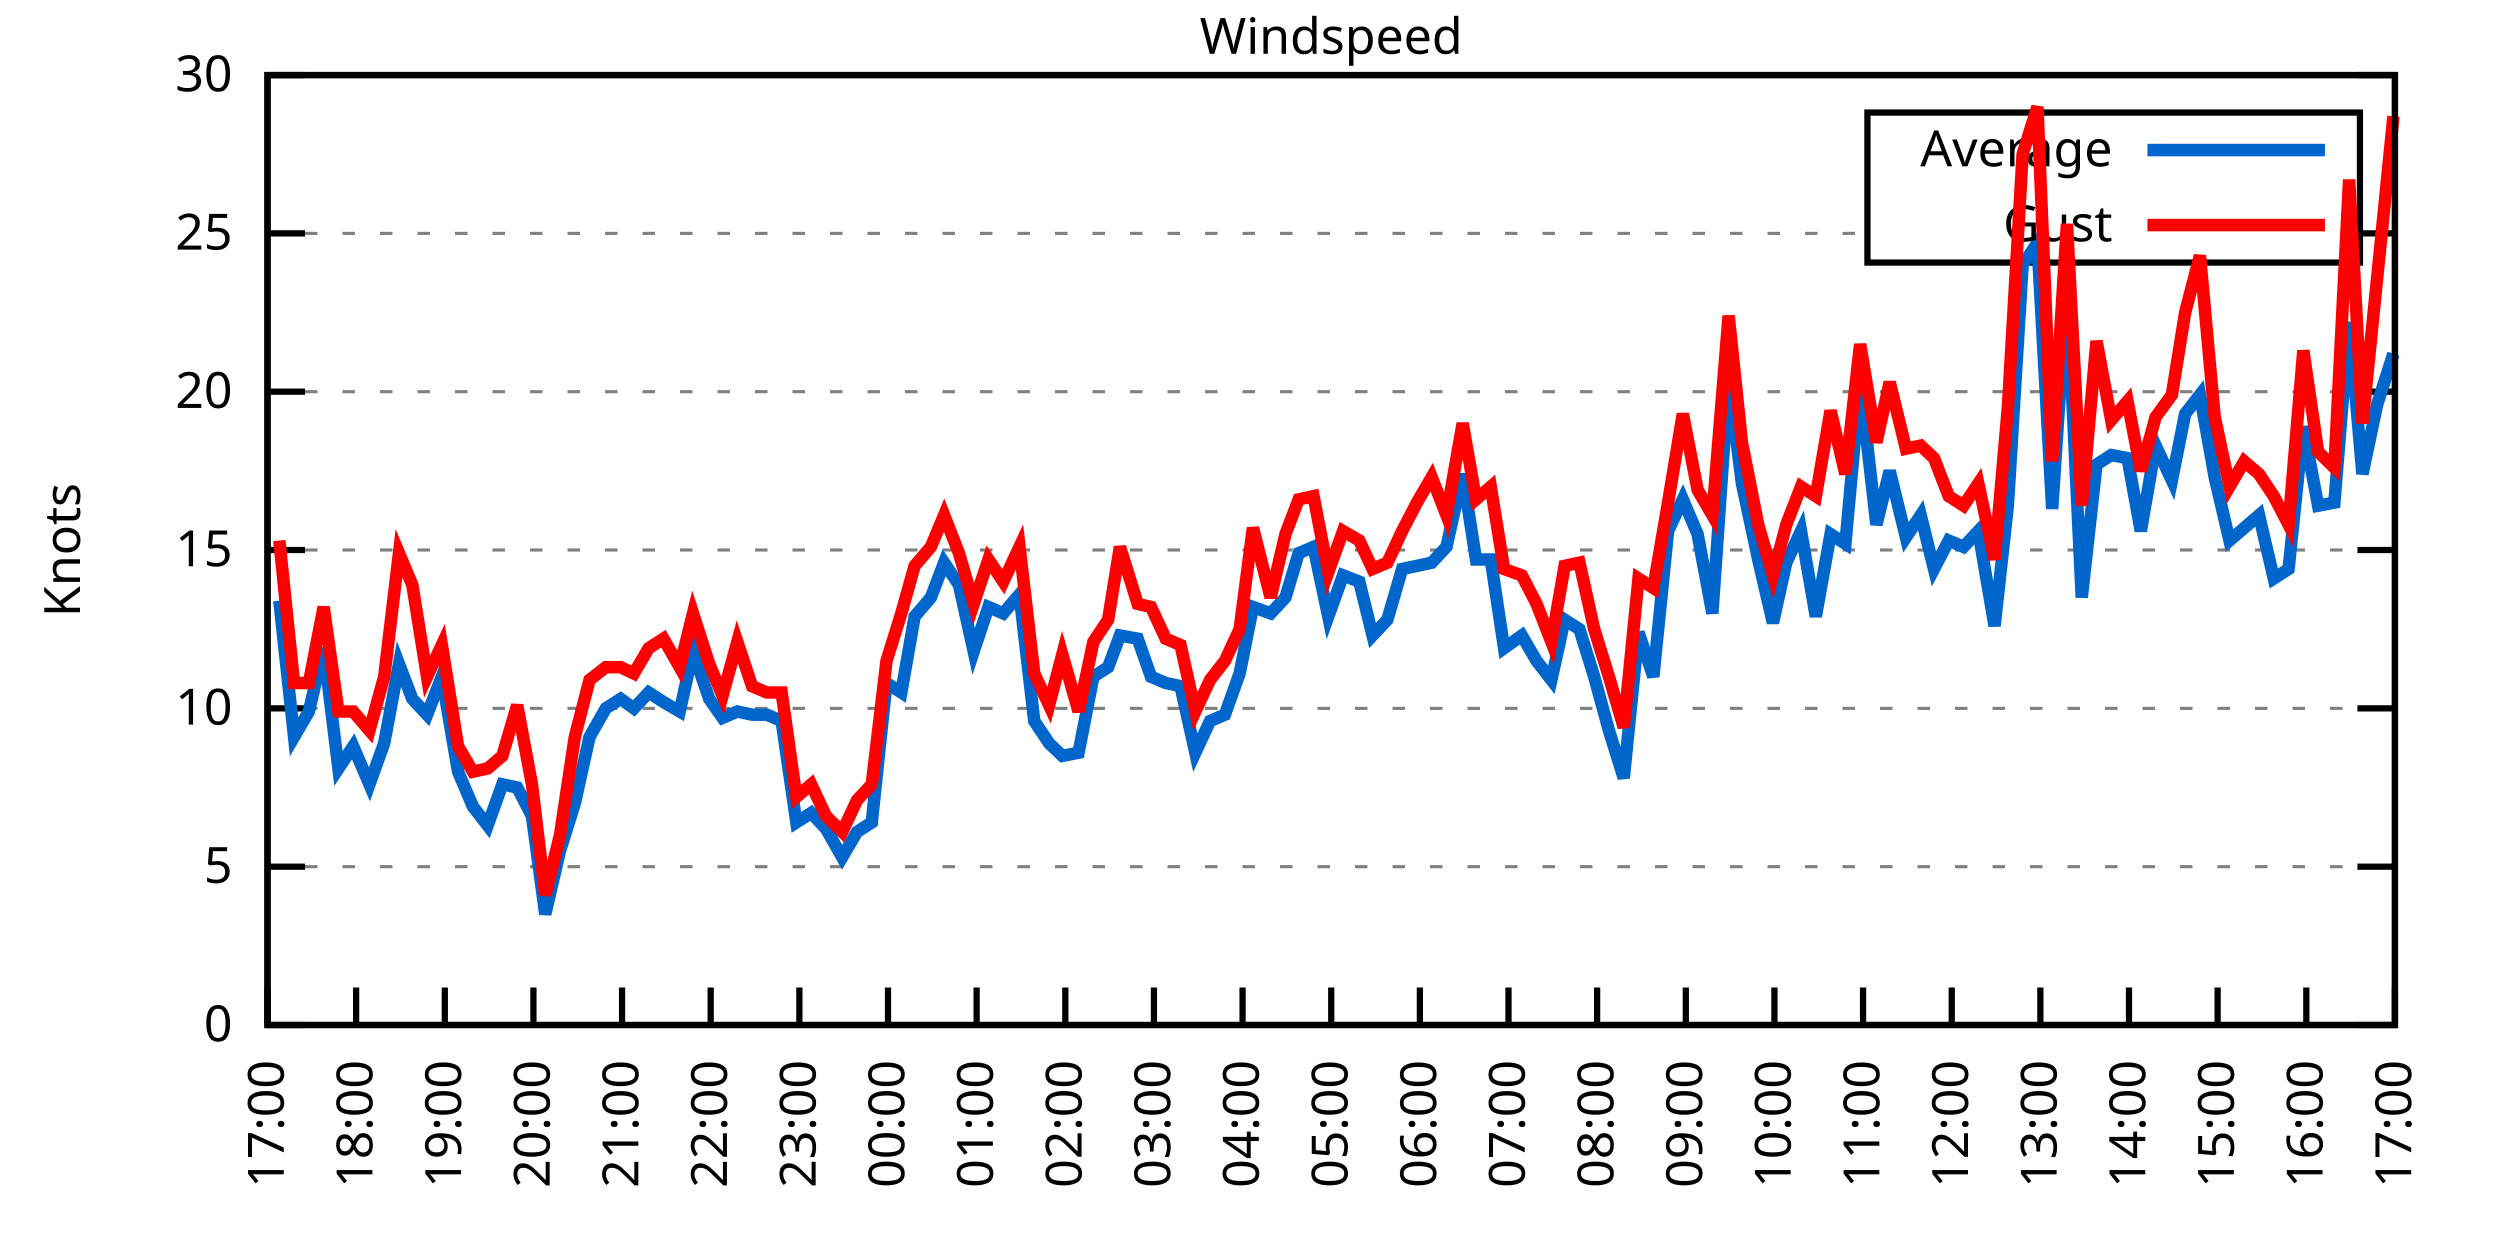
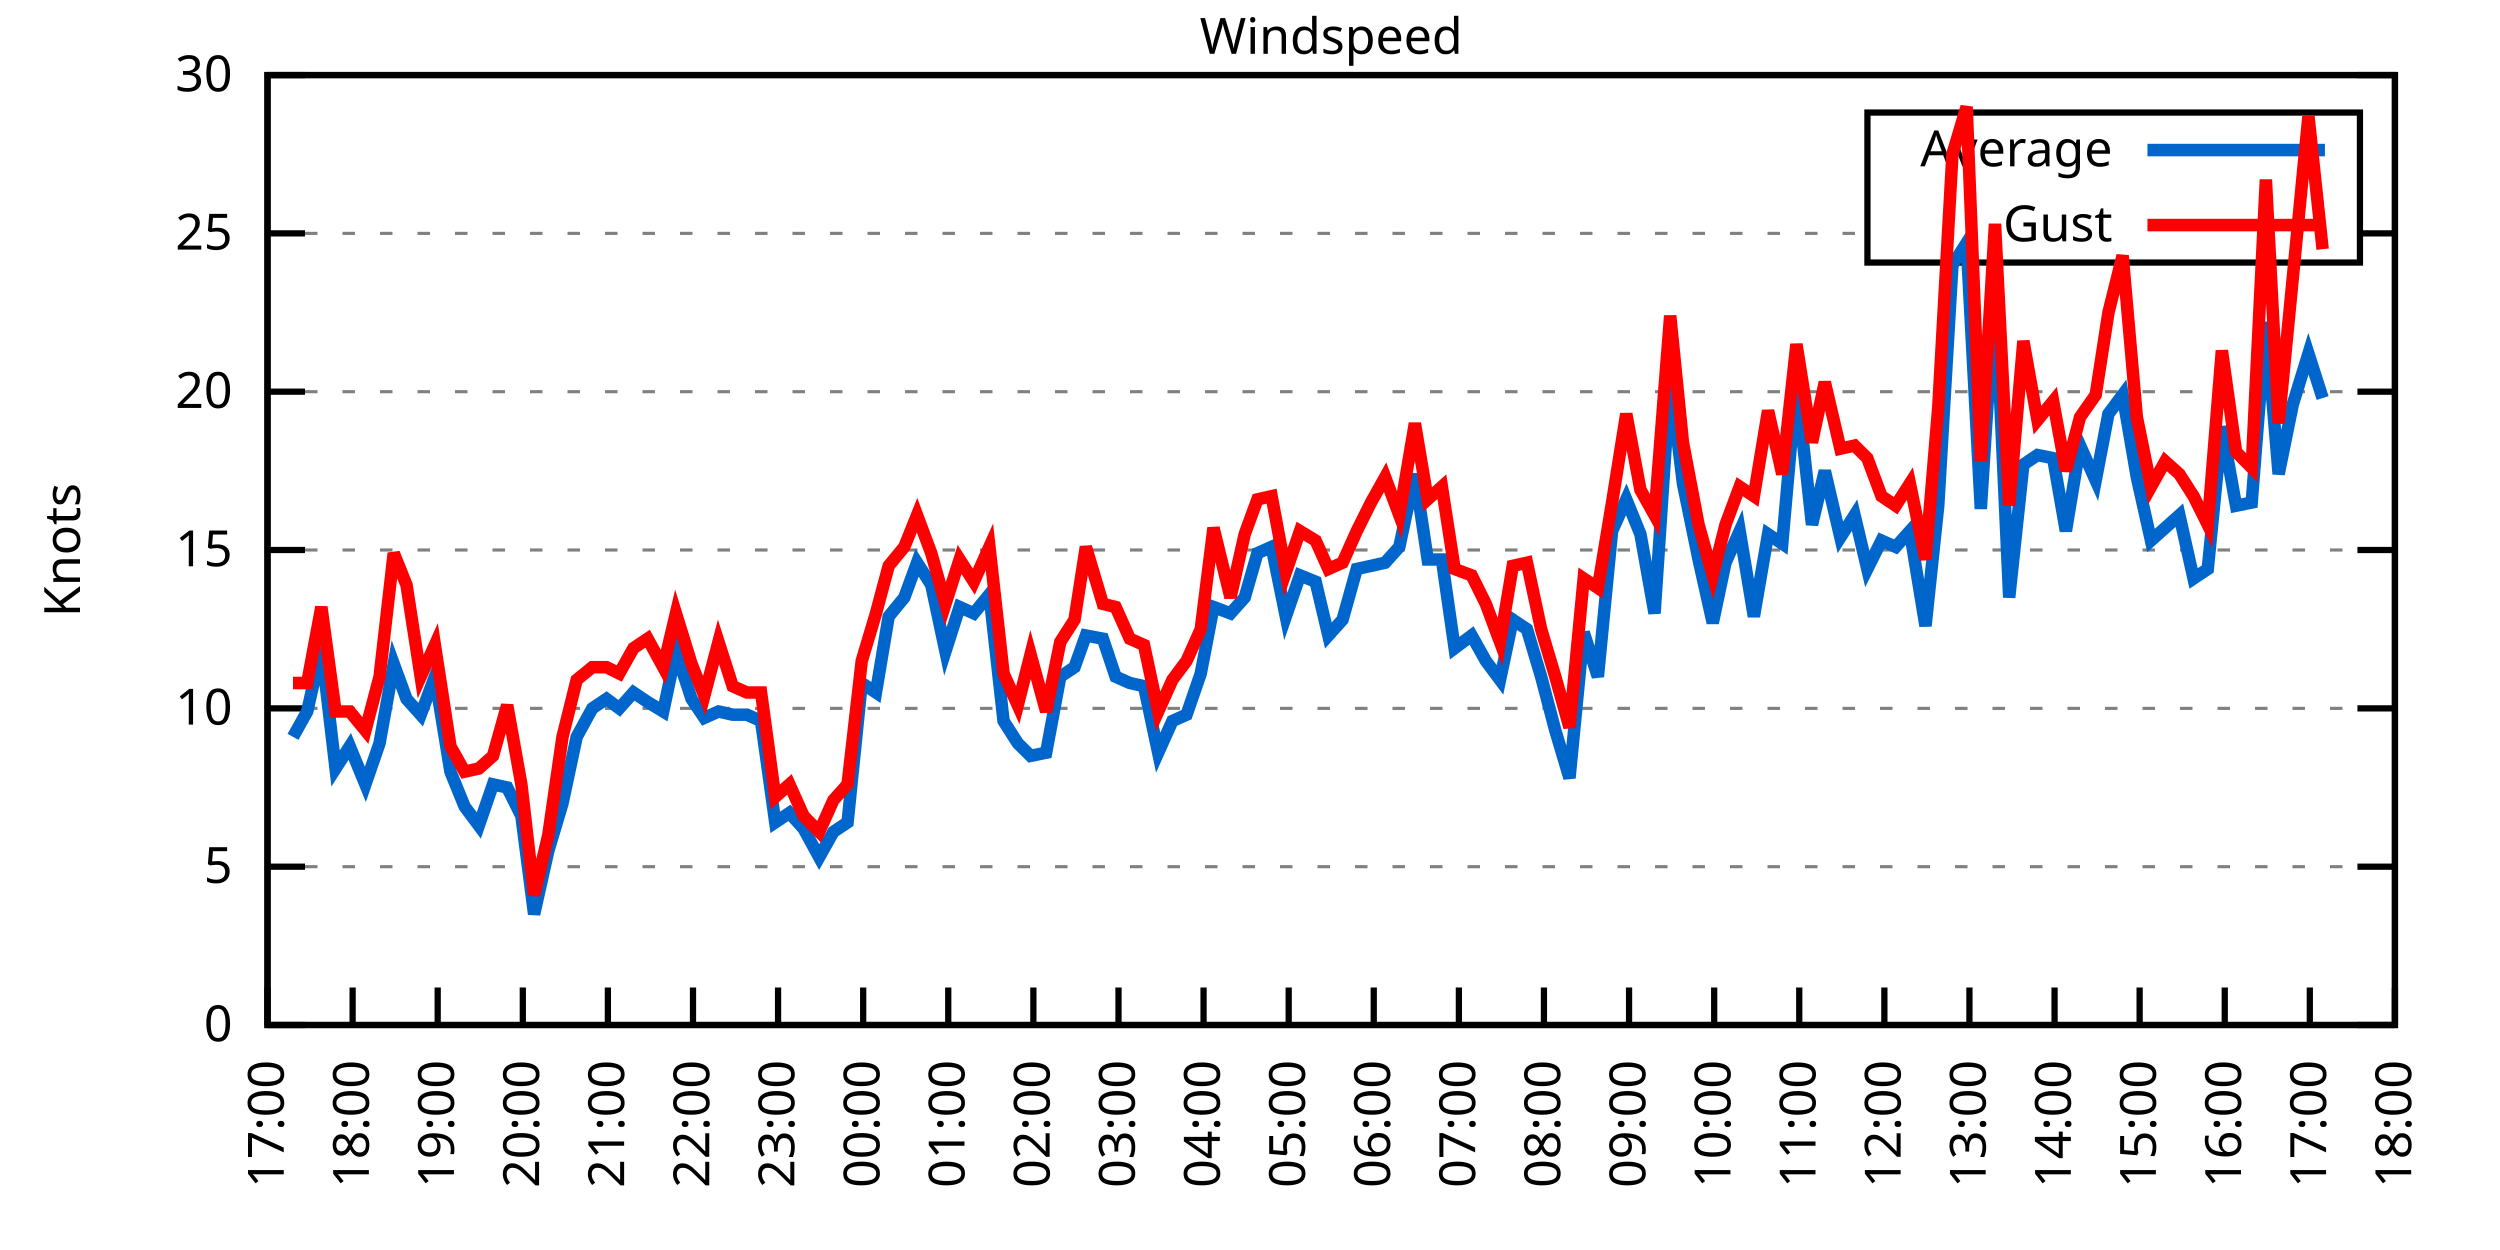
<svg xmlns="http://www.w3.org/2000/svg" xmlns:xlink="http://www.w3.org/1999/xlink" width="400" height="200" viewBox="0 0 400 200">
  <g id="gnuplot_canvas">
    <rect x="0" y="0" width="400" height="200" fill="none" />
    <defs>
      <circle id="gpDot" r="0.5" stroke-width="0.5" stroke="currentColor" />
      <path id="gpPt0" stroke-width="0.333" stroke="currentColor" d="M-1,0 h2 M0,-1 v2" />
      <path id="gpPt1" stroke-width="0.333" stroke="currentColor" d="M-1,-1 L1,1 M1,-1 L-1,1" />
      <path id="gpPt2" stroke-width="0.333" stroke="currentColor" d="M-1,0 L1,0 M0,-1 L0,1 M-1,-1 L1,1 M-1,1 L1,-1" />
      <rect id="gpPt3" stroke-width="0.333" stroke="currentColor" x="-1" y="-1" width="2" height="2" />
      <rect id="gpPt4" stroke-width="0.333" stroke="currentColor" fill="currentColor" x="-1" y="-1" width="2" height="2" />
      <circle id="gpPt5" stroke-width="0.333" stroke="currentColor" cx="0" cy="0" r="1" />
      <use xlink:href="#gpPt5" id="gpPt6" fill="currentColor" stroke="none" />
      <path id="gpPt7" stroke-width="0.333" stroke="currentColor" d="M0,-1.33 L-1.33,0.67 L1.33,0.67 z" />
      <use xlink:href="#gpPt7" id="gpPt8" fill="currentColor" stroke="none" />
      <use xlink:href="#gpPt7" id="gpPt9" stroke="currentColor" transform="rotate(180)" />
      <use xlink:href="#gpPt9" id="gpPt10" fill="currentColor" stroke="none" />
      <use xlink:href="#gpPt3" id="gpPt11" stroke="currentColor" transform="rotate(45)" />
      <use xlink:href="#gpPt11" id="gpPt12" fill="currentColor" stroke="none" />
      <path id="gpPt13" stroke-width="0.333" stroke="currentColor" d="M0,1.330 L1.265,0.411 L0.782,-1.067 L-0.782,-1.076 L-1.265,0.411 z" />
      <use xlink:href="#gpPt13" id="gpPt14" fill="currentColor" stroke="none" />
      <filter id="textbox" filterUnits="objectBoundingBox" x="0" y="0" height="1" width="1">
        <feFlood flood-color="white" flood-opacity="1" result="bgnd" />
        <feComposite in="SourceGraphic" in2="bgnd" operator="atop" />
      </filter>
      <filter id="greybox" filterUnits="objectBoundingBox" x="0" y="0" height="1" width="1">
        <feFlood flood-color="lightgrey" flood-opacity="1" result="grey" />
        <feComposite in="SourceGraphic" in2="grey" operator="atop" />
      </filter>
    </defs>
    <g fill="none" color="white" stroke="currentColor" stroke-width="1.00" stroke-linecap="butt" stroke-linejoin="miter">
</g>
    <g fill="none" color="black" stroke="currentColor" stroke-width="1.00" stroke-linecap="butt" stroke-linejoin="miter">
      <g stroke="none" shape-rendering="crispEdges">
        <polygon fill="rgb(255, 255, 255)" points="42.80,164.00 383.18,164.00 383.18,12.02 42.80,12.02 " />
      </g>
    </g>
    <g fill="none" color="black" stroke="currentColor" stroke-width="1.00" stroke-linecap="butt" stroke-linejoin="miter">
</g>
    <g fill="none" color="black" stroke="black" stroke-width="0.50" stroke-linecap="butt" stroke-linejoin="miter">
</g>
    <g fill="none" color="gray" stroke="currentColor" stroke-width="0.50" stroke-linecap="butt" stroke-linejoin="miter">
      <path stroke="gray" stroke-dasharray="2,4" class="gridline" d="M42.80,164.00 L383.19,164.00  " />
    </g>
    <g fill="none" color="gray" stroke="gray" stroke-width="1.00" stroke-linecap="butt" stroke-linejoin="miter">
</g>
    <g fill="none" color="black" stroke="currentColor" stroke-width="1.00" stroke-linecap="butt" stroke-linejoin="miter">
      <path stroke="black" d="M42.80,164.00 L48.80,164.00 M383.19,164.00 L377.19,164.00  " />
      <g transform="translate(37.20,166.60)" stroke="none" fill="black" font-family="Sans" font-size="8.00" text-anchor="end">
        <text>
          <tspan font-family="Sans"> 0</tspan>
        </text>
      </g>
    </g>
    <g fill="none" color="black" stroke="currentColor" stroke-width="1.00" stroke-linecap="butt" stroke-linejoin="miter">
</g>
    <g fill="none" color="black" stroke="black" stroke-width="0.50" stroke-linecap="butt" stroke-linejoin="miter">
</g>
    <g fill="none" color="gray" stroke="currentColor" stroke-width="0.50" stroke-linecap="butt" stroke-linejoin="miter">
      <path stroke="gray" stroke-dasharray="2,4" class="gridline" d="M42.80,138.67 L383.19,138.67  " />
    </g>
    <g fill="none" color="gray" stroke="gray" stroke-width="1.00" stroke-linecap="butt" stroke-linejoin="miter">
</g>
    <g fill="none" color="black" stroke="currentColor" stroke-width="1.00" stroke-linecap="butt" stroke-linejoin="miter">
      <path stroke="black" d="M42.80,138.67 L48.80,138.67 M383.19,138.67 L377.19,138.67  " />
      <g transform="translate(37.20,141.27)" stroke="none" fill="black" font-family="Sans" font-size="8.00" text-anchor="end">
        <text>
          <tspan font-family="Sans"> 5</tspan>
        </text>
      </g>
    </g>
    <g fill="none" color="black" stroke="currentColor" stroke-width="1.00" stroke-linecap="butt" stroke-linejoin="miter">
</g>
    <g fill="none" color="black" stroke="black" stroke-width="0.50" stroke-linecap="butt" stroke-linejoin="miter">
</g>
    <g fill="none" color="gray" stroke="currentColor" stroke-width="0.50" stroke-linecap="butt" stroke-linejoin="miter">
      <path stroke="gray" stroke-dasharray="2,4" class="gridline" d="M42.80,113.34 L383.19,113.34  " />
    </g>
    <g fill="none" color="gray" stroke="gray" stroke-width="1.00" stroke-linecap="butt" stroke-linejoin="miter">
</g>
    <g fill="none" color="black" stroke="currentColor" stroke-width="1.00" stroke-linecap="butt" stroke-linejoin="miter">
      <path stroke="black" d="M42.80,113.34 L48.80,113.34 M383.19,113.34 L377.19,113.34  " />
      <g transform="translate(37.20,115.94)" stroke="none" fill="black" font-family="Sans" font-size="8.00" text-anchor="end">
        <text>
          <tspan font-family="Sans"> 10</tspan>
        </text>
      </g>
    </g>
    <g fill="none" color="black" stroke="currentColor" stroke-width="1.00" stroke-linecap="butt" stroke-linejoin="miter">
</g>
    <g fill="none" color="black" stroke="black" stroke-width="0.50" stroke-linecap="butt" stroke-linejoin="miter">
</g>
    <g fill="none" color="gray" stroke="currentColor" stroke-width="0.50" stroke-linecap="butt" stroke-linejoin="miter">
      <path stroke="gray" stroke-dasharray="2,4" class="gridline" d="M42.80,88.00 L383.19,88.00  " />
    </g>
    <g fill="none" color="gray" stroke="gray" stroke-width="1.00" stroke-linecap="butt" stroke-linejoin="miter">
</g>
    <g fill="none" color="black" stroke="currentColor" stroke-width="1.00" stroke-linecap="butt" stroke-linejoin="miter">
      <path stroke="black" d="M42.80,88.00 L48.80,88.00 M383.19,88.00 L377.19,88.00  " />
      <g transform="translate(37.20,90.60)" stroke="none" fill="black" font-family="Sans" font-size="8.00" text-anchor="end">
        <text>
          <tspan font-family="Sans"> 15</tspan>
        </text>
      </g>
    </g>
    <g fill="none" color="black" stroke="currentColor" stroke-width="1.00" stroke-linecap="butt" stroke-linejoin="miter">
</g>
    <g fill="none" color="black" stroke="black" stroke-width="0.50" stroke-linecap="butt" stroke-linejoin="miter">
</g>
    <g fill="none" color="gray" stroke="currentColor" stroke-width="0.50" stroke-linecap="butt" stroke-linejoin="miter">
      <path stroke="gray" stroke-dasharray="2,4" class="gridline" d="M42.80,62.67 L383.19,62.67  " />
    </g>
    <g fill="none" color="gray" stroke="gray" stroke-width="1.00" stroke-linecap="butt" stroke-linejoin="miter">
</g>
    <g fill="none" color="black" stroke="currentColor" stroke-width="1.00" stroke-linecap="butt" stroke-linejoin="miter">
      <path stroke="black" d="M42.80,62.67 L48.80,62.67 M383.19,62.67 L377.19,62.67  " />
      <g transform="translate(37.20,65.27)" stroke="none" fill="black" font-family="Sans" font-size="8.00" text-anchor="end">
        <text>
          <tspan font-family="Sans"> 20</tspan>
        </text>
      </g>
    </g>
    <g fill="none" color="black" stroke="currentColor" stroke-width="1.00" stroke-linecap="butt" stroke-linejoin="miter">
</g>
    <g fill="none" color="black" stroke="black" stroke-width="0.50" stroke-linecap="butt" stroke-linejoin="miter">
</g>
    <g fill="none" color="gray" stroke="currentColor" stroke-width="0.50" stroke-linecap="butt" stroke-linejoin="miter">
      <path stroke="gray" stroke-dasharray="2,4" class="gridline" d="M42.80,37.34 L298.79,37.34 M377.59,37.34 L383.19,37.34  " />
    </g>
    <g fill="none" color="gray" stroke="gray" stroke-width="1.00" stroke-linecap="butt" stroke-linejoin="miter">
</g>
    <g fill="none" color="black" stroke="currentColor" stroke-width="1.00" stroke-linecap="butt" stroke-linejoin="miter">
      <path stroke="black" d="M42.80,37.34 L48.80,37.34 M383.19,37.34 L377.19,37.34  " />
      <g transform="translate(37.20,39.94)" stroke="none" fill="black" font-family="Sans" font-size="8.00" text-anchor="end">
        <text>
          <tspan font-family="Sans"> 25</tspan>
        </text>
      </g>
    </g>
    <g fill="none" color="black" stroke="currentColor" stroke-width="1.00" stroke-linecap="butt" stroke-linejoin="miter">
</g>
    <g fill="none" color="black" stroke="black" stroke-width="0.50" stroke-linecap="butt" stroke-linejoin="miter">
</g>
    <g fill="none" color="gray" stroke="currentColor" stroke-width="0.50" stroke-linecap="butt" stroke-linejoin="miter">
      <path stroke="gray" stroke-dasharray="2,4" class="gridline" d="M42.80,12.01 L383.19,12.01  " />
    </g>
    <g fill="none" color="gray" stroke="gray" stroke-width="1.00" stroke-linecap="butt" stroke-linejoin="miter">
</g>
    <g fill="none" color="black" stroke="currentColor" stroke-width="1.00" stroke-linecap="butt" stroke-linejoin="miter">
      <path stroke="black" d="M42.80,12.01 L48.80,12.01 M383.19,12.01 L377.19,12.01  " />
      <g transform="translate(37.20,14.61)" stroke="none" fill="black" font-family="Sans" font-size="8.00" text-anchor="end">
        <text>
          <tspan font-family="Sans"> 30</tspan>
        </text>
      </g>
    </g>
    <g fill="none" color="black" stroke="currentColor" stroke-width="1.00" stroke-linecap="butt" stroke-linejoin="miter">
      <path stroke="black" d="M42.80,164.00 L42.80,158.00  " />
      <g transform="translate(45.40,169.60) rotate(270.00)" stroke="none" fill="black" font-family="Sans" font-size="8.00" text-anchor="end">
        <text>
          <tspan font-family="Sans">17:00</tspan>
        </text>
      </g>
    </g>
    <g fill="none" color="black" stroke="currentColor" stroke-width="1.00" stroke-linecap="butt" stroke-linejoin="miter">
-       <path stroke="black" d="M56.98,164.00 L56.98,158.00  " />
-       <g transform="translate(59.58,169.60) rotate(270.00)" stroke="none" fill="black" font-family="Sans" font-size="8.00" text-anchor="end">
+       <path stroke="black" d="M56.42,164.00 L56.42,158.00  " />
+       <g transform="translate(59.02,169.60) rotate(270.00)" stroke="none" fill="black" font-family="Sans" font-size="8.00" text-anchor="end">
        <text>
          <tspan font-family="Sans">18:00</tspan>
        </text>
      </g>
    </g>
    <g fill="none" color="black" stroke="currentColor" stroke-width="1.00" stroke-linecap="butt" stroke-linejoin="miter">
-       <path stroke="black" d="M71.17,164.00 L71.17,158.00  " />
-       <g transform="translate(73.77,169.60) rotate(270.00)" stroke="none" fill="black" font-family="Sans" font-size="8.00" text-anchor="end">
+       <path stroke="black" d="M70.03,164.00 L70.03,158.00  " />
+       <g transform="translate(72.63,169.60) rotate(270.00)" stroke="none" fill="black" font-family="Sans" font-size="8.00" text-anchor="end">
        <text>
          <tspan font-family="Sans">19:00</tspan>
        </text>
      </g>
    </g>
    <g fill="none" color="black" stroke="currentColor" stroke-width="1.00" stroke-linecap="butt" stroke-linejoin="miter">
-       <path stroke="black" d="M85.35,164.00 L85.35,158.00  " />
-       <g transform="translate(87.95,169.60) rotate(270.00)" stroke="none" fill="black" font-family="Sans" font-size="8.00" text-anchor="end">
+       <path stroke="black" d="M83.65,164.00 L83.65,158.00  " />
+       <g transform="translate(86.25,169.60) rotate(270.00)" stroke="none" fill="black" font-family="Sans" font-size="8.00" text-anchor="end">
        <text>
          <tspan font-family="Sans">20:00</tspan>
        </text>
      </g>
    </g>
    <g fill="none" color="black" stroke="currentColor" stroke-width="1.00" stroke-linecap="butt" stroke-linejoin="miter">
-       <path stroke="black" d="M99.53,164.00 L99.53,158.00  " />
-       <g transform="translate(102.13,169.60) rotate(270.00)" stroke="none" fill="black" font-family="Sans" font-size="8.00" text-anchor="end">
+       <path stroke="black" d="M97.26,164.00 L97.26,158.00  " />
+       <g transform="translate(99.86,169.60) rotate(270.00)" stroke="none" fill="black" font-family="Sans" font-size="8.00" text-anchor="end">
        <text>
          <tspan font-family="Sans">21:00</tspan>
        </text>
      </g>
    </g>
    <g fill="none" color="black" stroke="currentColor" stroke-width="1.00" stroke-linecap="butt" stroke-linejoin="miter">
-       <path stroke="black" d="M113.71,164.00 L113.71,158.00  " />
-       <g transform="translate(116.31,169.60) rotate(270.00)" stroke="none" fill="black" font-family="Sans" font-size="8.00" text-anchor="end">
+       <path stroke="black" d="M110.88,164.00 L110.88,158.00  " />
+       <g transform="translate(113.48,169.60) rotate(270.00)" stroke="none" fill="black" font-family="Sans" font-size="8.00" text-anchor="end">
        <text>
          <tspan font-family="Sans">22:00</tspan>
        </text>
      </g>
    </g>
    <g fill="none" color="black" stroke="currentColor" stroke-width="1.00" stroke-linecap="butt" stroke-linejoin="miter">
-       <path stroke="black" d="M127.90,164.00 L127.90,158.00  " />
-       <g transform="translate(130.50,169.60) rotate(270.00)" stroke="none" fill="black" font-family="Sans" font-size="8.00" text-anchor="end">
+       <path stroke="black" d="M124.49,164.00 L124.49,158.00  " />
+       <g transform="translate(127.09,169.60) rotate(270.00)" stroke="none" fill="black" font-family="Sans" font-size="8.00" text-anchor="end">
        <text>
          <tspan font-family="Sans">23:00</tspan>
        </text>
      </g>
    </g>
    <g fill="none" color="black" stroke="currentColor" stroke-width="1.00" stroke-linecap="butt" stroke-linejoin="miter">
-       <path stroke="black" d="M142.08,164.00 L142.08,158.00  " />
-       <g transform="translate(144.68,169.60) rotate(270.00)" stroke="none" fill="black" font-family="Sans" font-size="8.00" text-anchor="end">
+       <path stroke="black" d="M138.11,164.00 L138.11,158.00  " />
+       <g transform="translate(140.71,169.60) rotate(270.00)" stroke="none" fill="black" font-family="Sans" font-size="8.00" text-anchor="end">
        <text>
          <tspan font-family="Sans">00:00</tspan>
        </text>
      </g>
    </g>
    <g fill="none" color="black" stroke="currentColor" stroke-width="1.00" stroke-linecap="butt" stroke-linejoin="miter">
-       <path stroke="black" d="M156.26,164.00 L156.26,158.00  " />
-       <g transform="translate(158.86,169.60) rotate(270.00)" stroke="none" fill="black" font-family="Sans" font-size="8.00" text-anchor="end">
+       <path stroke="black" d="M151.72,164.00 L151.72,158.00  " />
+       <g transform="translate(154.32,169.60) rotate(270.00)" stroke="none" fill="black" font-family="Sans" font-size="8.00" text-anchor="end">
        <text>
          <tspan font-family="Sans">01:00</tspan>
        </text>
      </g>
    </g>
    <g fill="none" color="black" stroke="currentColor" stroke-width="1.00" stroke-linecap="butt" stroke-linejoin="miter">
-       <path stroke="black" d="M170.45,164.00 L170.45,158.00  " />
-       <g transform="translate(173.05,169.60) rotate(270.00)" stroke="none" fill="black" font-family="Sans" font-size="8.00" text-anchor="end">
+       <path stroke="black" d="M165.34,164.00 L165.34,158.00  " />
+       <g transform="translate(167.94,169.60) rotate(270.00)" stroke="none" fill="black" font-family="Sans" font-size="8.00" text-anchor="end">
        <text>
          <tspan font-family="Sans">02:00</tspan>
        </text>
      </g>
    </g>
    <g fill="none" color="black" stroke="currentColor" stroke-width="1.00" stroke-linecap="butt" stroke-linejoin="miter">
-       <path stroke="black" d="M184.63,164.00 L184.63,158.00  " />
-       <g transform="translate(187.23,169.60) rotate(270.00)" stroke="none" fill="black" font-family="Sans" font-size="8.00" text-anchor="end">
+       <path stroke="black" d="M178.96,164.00 L178.96,158.00  " />
+       <g transform="translate(181.56,169.60) rotate(270.00)" stroke="none" fill="black" font-family="Sans" font-size="8.00" text-anchor="end">
        <text>
          <tspan font-family="Sans">03:00</tspan>
        </text>
      </g>
    </g>
    <g fill="none" color="black" stroke="currentColor" stroke-width="1.00" stroke-linecap="butt" stroke-linejoin="miter">
-       <path stroke="black" d="M198.81,164.00 L198.81,158.00  " />
-       <g transform="translate(201.41,169.60) rotate(270.00)" stroke="none" fill="black" font-family="Sans" font-size="8.00" text-anchor="end">
+       <path stroke="black" d="M192.57,164.00 L192.57,158.00  " />
+       <g transform="translate(195.17,169.60) rotate(270.00)" stroke="none" fill="black" font-family="Sans" font-size="8.00" text-anchor="end">
        <text>
          <tspan font-family="Sans">04:00</tspan>
        </text>
      </g>
    </g>
    <g fill="none" color="black" stroke="currentColor" stroke-width="1.00" stroke-linecap="butt" stroke-linejoin="miter">
-       <path stroke="black" d="M213.00,164.00 L213.00,158.00  " />
-       <g transform="translate(215.60,169.60) rotate(270.00)" stroke="none" fill="black" font-family="Sans" font-size="8.00" text-anchor="end">
+       <path stroke="black" d="M206.19,164.00 L206.19,158.00  " />
+       <g transform="translate(208.79,169.60) rotate(270.00)" stroke="none" fill="black" font-family="Sans" font-size="8.00" text-anchor="end">
        <text>
          <tspan font-family="Sans">05:00</tspan>
        </text>
      </g>
    </g>
    <g fill="none" color="black" stroke="currentColor" stroke-width="1.00" stroke-linecap="butt" stroke-linejoin="miter">
-       <path stroke="black" d="M227.18,164.00 L227.18,158.00  " />
-       <g transform="translate(229.78,169.60) rotate(270.00)" stroke="none" fill="black" font-family="Sans" font-size="8.00" text-anchor="end">
+       <path stroke="black" d="M219.80,164.00 L219.80,158.00  " />
+       <g transform="translate(222.40,169.60) rotate(270.00)" stroke="none" fill="black" font-family="Sans" font-size="8.00" text-anchor="end">
        <text>
          <tspan font-family="Sans">06:00</tspan>
        </text>
      </g>
    </g>
    <g fill="none" color="black" stroke="currentColor" stroke-width="1.00" stroke-linecap="butt" stroke-linejoin="miter">
-       <path stroke="black" d="M241.36,164.00 L241.36,158.00  " />
-       <g transform="translate(243.96,169.60) rotate(270.00)" stroke="none" fill="black" font-family="Sans" font-size="8.00" text-anchor="end">
+       <path stroke="black" d="M233.42,164.00 L233.42,158.00  " />
+       <g transform="translate(236.02,169.60) rotate(270.00)" stroke="none" fill="black" font-family="Sans" font-size="8.00" text-anchor="end">
        <text>
          <tspan font-family="Sans">07:00</tspan>
        </text>
      </g>
    </g>
    <g fill="none" color="black" stroke="currentColor" stroke-width="1.00" stroke-linecap="butt" stroke-linejoin="miter">
-       <path stroke="black" d="M255.54,164.00 L255.54,158.00  " />
-       <g transform="translate(258.14,169.60) rotate(270.00)" stroke="none" fill="black" font-family="Sans" font-size="8.00" text-anchor="end">
+       <path stroke="black" d="M247.03,164.00 L247.03,158.00  " />
+       <g transform="translate(249.63,169.60) rotate(270.00)" stroke="none" fill="black" font-family="Sans" font-size="8.00" text-anchor="end">
        <text>
          <tspan font-family="Sans">08:00</tspan>
        </text>
      </g>
    </g>
    <g fill="none" color="black" stroke="currentColor" stroke-width="1.00" stroke-linecap="butt" stroke-linejoin="miter">
-       <path stroke="black" d="M269.73,164.00 L269.73,158.00  " />
-       <g transform="translate(272.33,169.60) rotate(270.00)" stroke="none" fill="black" font-family="Sans" font-size="8.00" text-anchor="end">
+       <path stroke="black" d="M260.65,164.00 L260.65,158.00  " />
+       <g transform="translate(263.25,169.60) rotate(270.00)" stroke="none" fill="black" font-family="Sans" font-size="8.00" text-anchor="end">
        <text>
          <tspan font-family="Sans">09:00</tspan>
        </text>
      </g>
    </g>
    <g fill="none" color="black" stroke="currentColor" stroke-width="1.00" stroke-linecap="butt" stroke-linejoin="miter">
-       <path stroke="black" d="M283.91,164.00 L283.91,158.00  " />
-       <g transform="translate(286.51,169.60) rotate(270.00)" stroke="none" fill="black" font-family="Sans" font-size="8.00" text-anchor="end">
+       <path stroke="black" d="M274.27,164.00 L274.27,158.00  " />
+       <g transform="translate(276.87,169.60) rotate(270.00)" stroke="none" fill="black" font-family="Sans" font-size="8.00" text-anchor="end">
        <text>
          <tspan font-family="Sans">10:00</tspan>
        </text>
      </g>
    </g>
    <g fill="none" color="black" stroke="currentColor" stroke-width="1.00" stroke-linecap="butt" stroke-linejoin="miter">
-       <path stroke="black" d="M298.09,164.00 L298.09,158.00  " />
-       <g transform="translate(300.69,169.60) rotate(270.00)" stroke="none" fill="black" font-family="Sans" font-size="8.00" text-anchor="end">
+       <path stroke="black" d="M287.88,164.00 L287.88,158.00  " />
+       <g transform="translate(290.48,169.60) rotate(270.00)" stroke="none" fill="black" font-family="Sans" font-size="8.00" text-anchor="end">
        <text>
          <tspan font-family="Sans">11:00</tspan>
        </text>
      </g>
    </g>
    <g fill="none" color="black" stroke="currentColor" stroke-width="1.00" stroke-linecap="butt" stroke-linejoin="miter">
-       <path stroke="black" d="M312.28,164.00 L312.28,158.00  " />
-       <g transform="translate(314.88,169.60) rotate(270.00)" stroke="none" fill="black" font-family="Sans" font-size="8.00" text-anchor="end">
+       <path stroke="black" d="M301.50,164.00 L301.50,158.00  " />
+       <g transform="translate(304.10,169.60) rotate(270.00)" stroke="none" fill="black" font-family="Sans" font-size="8.00" text-anchor="end">
        <text>
          <tspan font-family="Sans">12:00</tspan>
        </text>
      </g>
    </g>
    <g fill="none" color="black" stroke="currentColor" stroke-width="1.00" stroke-linecap="butt" stroke-linejoin="miter">
-       <path stroke="black" d="M326.46,164.00 L326.46,158.00  " />
-       <g transform="translate(329.06,169.60) rotate(270.00)" stroke="none" fill="black" font-family="Sans" font-size="8.00" text-anchor="end">
+       <path stroke="black" d="M315.11,164.00 L315.11,158.00  " />
+       <g transform="translate(317.71,169.60) rotate(270.00)" stroke="none" fill="black" font-family="Sans" font-size="8.00" text-anchor="end">
        <text>
          <tspan font-family="Sans">13:00</tspan>
        </text>
      </g>
    </g>
    <g fill="none" color="black" stroke="currentColor" stroke-width="1.00" stroke-linecap="butt" stroke-linejoin="miter">
-       <path stroke="black" d="M340.64,164.00 L340.64,158.00  " />
-       <g transform="translate(343.24,169.60) rotate(270.00)" stroke="none" fill="black" font-family="Sans" font-size="8.00" text-anchor="end">
+       <path stroke="black" d="M328.73,164.00 L328.73,158.00  " />
+       <g transform="translate(331.33,169.60) rotate(270.00)" stroke="none" fill="black" font-family="Sans" font-size="8.00" text-anchor="end">
        <text>
          <tspan font-family="Sans">14:00</tspan>
        </text>
      </g>
    </g>
    <g fill="none" color="black" stroke="currentColor" stroke-width="1.00" stroke-linecap="butt" stroke-linejoin="miter">
-       <path stroke="black" d="M354.82,164.00 L354.82,158.00  " />
-       <g transform="translate(357.42,169.60) rotate(270.00)" stroke="none" fill="black" font-family="Sans" font-size="8.00" text-anchor="end">
+       <path stroke="black" d="M342.34,164.00 L342.34,158.00  " />
+       <g transform="translate(344.94,169.60) rotate(270.00)" stroke="none" fill="black" font-family="Sans" font-size="8.00" text-anchor="end">
        <text>
          <tspan font-family="Sans">15:00</tspan>
        </text>
      </g>
    </g>
    <g fill="none" color="black" stroke="currentColor" stroke-width="1.00" stroke-linecap="butt" stroke-linejoin="miter">
-       <path stroke="black" d="M369.01,164.00 L369.01,158.00  " />
-       <g transform="translate(371.61,169.60) rotate(270.00)" stroke="none" fill="black" font-family="Sans" font-size="8.00" text-anchor="end">
+       <path stroke="black" d="M355.96,164.00 L355.96,158.00  " />
+       <g transform="translate(358.56,169.60) rotate(270.00)" stroke="none" fill="black" font-family="Sans" font-size="8.00" text-anchor="end">
        <text>
          <tspan font-family="Sans">16:00</tspan>
+         </text>
+       </g>
+     </g>
+     <g fill="none" color="black" stroke="currentColor" stroke-width="1.00" stroke-linecap="butt" stroke-linejoin="miter">
+       <path stroke="black" d="M369.57,164.00 L369.57,158.00  " />
+       <g transform="translate(372.17,169.60) rotate(270.00)" stroke="none" fill="black" font-family="Sans" font-size="8.00" text-anchor="end">
+         <text>
+           <tspan font-family="Sans">17:00</tspan>
        </text>
      </g>
    </g>
    <g fill="none" color="black" stroke="currentColor" stroke-width="1.00" stroke-linecap="butt" stroke-linejoin="miter">
      <path stroke="black" d="M383.19,164.00 L383.19,158.00  " />
      <g transform="translate(385.79,169.60) rotate(270.00)" stroke="none" fill="black" font-family="Sans" font-size="8.00" text-anchor="end">
        <text>
-           <tspan font-family="Sans">17:00</tspan>
+           <tspan font-family="Sans">18:00</tspan>
        </text>
      </g>
    </g>
    <g fill="none" color="black" stroke="currentColor" stroke-width="1.00" stroke-linecap="butt" stroke-linejoin="miter">
</g>
    <g fill="none" color="black" stroke="currentColor" stroke-width="1.00" stroke-linecap="butt" stroke-linejoin="miter">
      <path stroke="black" d="M42.80,12.01 L42.80,164.00 L383.19,164.00 L383.19,12.01 L42.80,12.01 Z  " />
    </g>
    <g fill="none" color="black" stroke="currentColor" stroke-width="1.00" stroke-linecap="butt" stroke-linejoin="miter">
</g>
    <g fill="none" color="black" stroke="currentColor" stroke-width="1.00" stroke-linecap="butt" stroke-linejoin="miter">
      <path stroke="black" d="M298.79,42.01 L298.79,18.01 L377.59,18.01 L377.59,42.01 L298.79,42.01 Z  " />
    </g>
    <g id="Windspeed_plot_1">
      <g fill="none" color="white" stroke="black" stroke-width="2.00" stroke-linecap="butt" stroke-linejoin="miter">
</g>
      <g fill="none" color="black" stroke="currentColor" stroke-width="2.00" stroke-linecap="butt" stroke-linejoin="miter">
        <g transform="translate(337.99,26.61)" stroke="none" fill="black" font-family="Sans" font-size="8.00" text-anchor="end">
          <text>
            <tspan font-family="Sans">Average</tspan>
          </text>
        </g>
      </g>
      <g fill="none" color="black" stroke="currentColor" stroke-width="2.00" stroke-linecap="butt" stroke-linejoin="miter">
-         <path stroke="rgb(  0, 102, 204)" d="M343.59,24.01 L371.99,24.01 M44.69,96.11 L47.05,117.90 L49.42,113.84 L51.78,103.71 L54.15,122.96 L56.51,119.42   L59.11,125.50 L61.47,118.91 L63.84,106.24 L65.97,111.82 L68.33,114.35 L70.69,108.27 L73.29,123.47 L75.66,129.04   L78.02,132.08 L80.38,125.50 L82.75,126.00 L85.11,130.56 L87.24,146.27 L89.60,136.14 L91.97,128.54 L94.33,117.90   L96.93,113.34 L99.30,111.82 L101.42,113.34 L103.79,110.80 L106.15,112.32 L108.75,113.84 L110.88,104.22 L113.48,111.82   L115.61,114.86 L117.97,113.84 L120.33,114.35 L122.70,114.35 L125.06,115.36 L127.42,131.58 L129.79,130.06 L132.15,132.59   L134.75,137.15 L137.12,133.10 L139.48,131.58 L141.84,109.28 L144.21,110.80 L146.34,98.64 L148.94,95.60 L151.06,90.03   L153.43,93.58 L155.79,104.22 L158.15,97.12 L160.52,98.14 L163.12,95.10 L165.48,115.36 L167.85,118.91 L169.97,120.94   L172.57,120.43 L174.94,108.27 L177.30,106.75 L179.19,101.68 L182.03,102.19 L184.16,108.27 L186.52,109.28 L188.88,109.79   L191.25,120.43 L193.61,115.36 L195.98,114.35 L198.34,107.76 L200.47,97.12 L203.30,98.14 L205.67,95.60 L207.79,88.51   L210.16,87.50 L212.52,98.64 L214.89,92.06 L217.49,93.07 L219.61,101.68 L221.98,99.15 L224.34,91.04 L226.71,90.54   L229.07,90.03 L231.43,87.50 L234.03,75.85 L236.16,89.52 L238.52,89.52 L240.65,103.71 L243.49,101.68 L245.85,105.74   L248.22,108.78 L250.34,99.15 L252.71,100.67 L255.07,108.27 L257.43,116.88 L259.80,124.48 L262.16,101.18 L264.53,108.27   L266.89,84.97 L269.25,79.90 L271.62,85.47 L273.98,98.14 L276.58,60.65 L278.71,77.37 L281.31,89.52 L283.67,99.66   L285.80,90.03 L288.16,84.97 L290.53,98.64 L292.89,85.47 L295.26,86.99 L297.62,61.15 L300.22,83.95 L302.35,75.34   L304.95,85.98 L307.31,82.43 L309.44,91.04 L311.80,86.49 L314.17,87.50 L316.53,84.97 L319.13,100.16 L321.26,80.91   L323.62,42.41 L325.99,38.86 L328.35,81.42 L330.71,45.95 L333.08,95.60 L335.44,74.33 L337.80,72.81 L340.40,73.31   L342.53,84.97 L344.90,71.29 L347.50,76.86 L349.62,66.22 L351.99,63.18 L354.35,76.35 L356.72,86.49 L359.08,84.46   L361.44,82.43 L363.81,92.56 L366.17,91.04 L368.53,68.25 L370.90,80.91 L373.50,80.41 L375.86,51.53 L377.99,75.85   L380.35,64.70 L382.95,56.59  " />
+         <path stroke="rgb(  0, 102, 204)" d="M343.59,24.01 L371.99,24.01 M46.88,117.90 L49.15,113.84 L51.42,103.71 L53.69,122.96 L55.96,119.42 L58.46,125.50   L60.73,118.91 L63.00,106.24 L65.04,111.82 L67.31,114.35 L69.58,108.27 L72.07,123.47 L74.34,129.04 L76.61,132.08   L78.88,125.50 L81.15,126.00 L83.42,130.56 L85.46,146.27 L87.73,136.14 L90.00,128.54 L92.27,117.90 L94.77,113.34   L97.04,111.82 L99.08,113.34 L101.35,110.80 L103.62,112.32 L106.11,113.84 L108.15,104.22 L110.65,111.82 L112.69,114.86   L114.96,113.84 L117.23,114.35 L119.50,114.35 L121.77,115.36 L124.04,131.58 L126.31,130.06 L128.58,132.59 L131.07,137.15   L133.34,133.10 L135.61,131.58 L137.88,109.28 L140.15,110.80 L142.19,98.64 L144.69,95.60 L146.73,90.03 L149.00,93.58   L151.27,104.22 L153.54,97.12 L155.81,98.14 L158.31,95.10 L160.57,115.36 L162.84,118.91 L164.89,120.94 L167.38,120.43   L169.65,108.27 L171.92,106.75 L173.74,101.68 L176.46,102.19 L178.50,108.27 L180.77,109.28 L183.04,109.79 L185.31,120.43   L187.58,115.36 L189.85,114.35 L192.12,107.76 L194.16,97.12 L196.88,98.14 L199.15,95.60 L201.19,88.51 L203.46,87.50   L205.73,98.64 L208.00,92.06 L210.50,93.07 L212.54,101.68 L214.81,99.15 L217.08,91.04 L219.35,90.54 L221.62,90.03   L223.89,87.50 L226.38,75.85 L228.43,89.52 L230.70,89.52 L232.74,103.71 L235.46,101.68 L237.73,105.74 L240.00,108.78   L242.04,99.15 L244.31,100.67 L246.58,108.27 L248.85,116.88 L251.12,124.48 L253.39,101.18 L255.66,108.27 L257.93,84.97   L260.20,79.90 L262.47,85.47 L264.73,98.14 L267.23,60.65 L269.27,77.37 L271.77,89.52 L274.04,99.66 L276.08,90.03   L278.35,84.97 L280.62,98.64 L282.89,85.47 L285.16,86.99 L287.43,61.15 L289.92,83.95 L291.97,75.34 L294.46,85.98   L296.73,82.43 L298.77,91.04 L301.04,86.49 L303.31,87.50 L305.58,84.97 L308.08,100.16 L310.12,80.91 L312.39,42.41   L314.66,38.86 L316.93,81.42 L319.20,45.95 L321.47,95.60 L323.74,74.33 L326.00,72.81 L328.50,73.31 L330.54,84.97   L332.81,71.29 L335.31,76.86 L337.35,66.22 L339.62,63.18 L341.89,76.35 L344.16,86.49 L346.43,84.46 L348.70,82.43   L350.97,92.56 L353.24,91.04 L355.50,68.25 L357.77,80.91 L360.27,80.41 L362.54,51.53 L364.58,75.85 L366.85,64.70   L369.35,56.59 L371.62,63.69  " />
      </g>
    </g>
    <g id="Windspeed_plot_2">
      <g fill="none" color="black" stroke="currentColor" stroke-width="2.00" stroke-linecap="butt" stroke-linejoin="miter">
        <g transform="translate(337.99,38.61)" stroke="none" fill="black" font-family="Sans" font-size="8.00" text-anchor="end">
          <text>
            <tspan font-family="Sans">Gust</tspan>
          </text>
        </g>
      </g>
      <g fill="none" color="black" stroke="currentColor" stroke-width="2.00" stroke-linecap="butt" stroke-linejoin="miter">
-         <path stroke="rgb(255,   0,   0)" d="M343.59,36.01 L371.99,36.01 M44.69,86.49 L47.05,109.28 L49.42,109.28 L51.78,97.12 L54.15,113.84 L56.51,113.84   L59.11,116.88 L61.47,108.27 L63.84,88.51 L65.97,93.58 L68.33,108.27 L70.69,103.20 L73.29,119.42 L75.66,123.47   L78.02,122.96 L80.38,120.94 L82.75,112.83 L85.11,125.50 L87.24,143.23 L89.60,133.60 L91.97,117.90 L94.33,108.78   L96.93,106.75 L99.30,106.75 L101.42,107.76 L103.79,103.71 L106.15,102.19 L108.75,106.75 L110.88,98.14 L113.48,106.24   L115.61,111.31 L117.97,102.70 L120.33,109.79 L122.70,110.80 L125.06,110.80 L127.42,127.52 L129.79,125.50 L132.15,130.56   L134.75,133.10 L137.12,128.03 L139.48,125.50 L141.84,105.74 L144.21,98.14 L146.34,90.54 L148.94,87.50 L151.06,82.43   L153.43,88.51 L155.79,96.62 L158.15,89.52 L160.52,93.07 L163.12,87.50 L165.48,107.76 L167.85,112.83 L169.97,104.72   L172.57,113.84 L174.94,102.70 L177.30,99.15 L179.19,87.50 L182.03,96.62 L184.16,97.12 L186.52,102.19 L188.88,103.20   L191.25,113.84 L193.61,108.78 L195.98,105.74 L198.34,100.67 L200.47,84.46 L203.30,95.60 L205.67,85.47 L207.79,79.90   L210.16,79.39 L212.52,91.55 L214.89,84.97 L217.49,86.49 L219.61,91.04 L221.98,90.03 L224.34,84.97 L226.71,80.41   L229.07,76.35 L231.43,82.43 L234.03,67.74 L236.16,79.90 L238.52,77.87 L240.65,91.04 L243.49,92.06 L245.85,96.62   L248.22,102.70 L250.34,90.54 L252.71,90.03 L255.07,100.67 L257.43,108.27 L259.80,116.38 L262.16,92.56 L264.53,94.08   L266.89,80.41 L269.25,66.22 L271.62,78.38 L273.98,82.43 L276.58,50.51 L278.71,70.78 L281.31,83.95 L283.67,92.06   L285.80,83.95 L288.16,77.87 L290.53,79.39 L292.89,65.71 L295.26,75.85 L297.62,55.07 L300.22,70.78 L302.35,61.15   L304.95,71.79 L307.31,71.29 L309.44,73.31 L311.80,79.39 L314.17,80.91 L316.53,77.37 L319.13,89.52 L321.26,65.21   L323.62,24.68 L325.99,17.08 L328.35,73.82 L330.71,35.82 L333.08,80.91 L335.44,54.57 L337.80,67.23 L340.40,64.19   L342.53,75.34 L344.90,66.73 L347.50,63.18 L349.62,50.01 L351.99,40.89 L354.35,66.73 L356.72,77.87 L359.08,73.82   L361.44,75.85 L363.81,79.39 L366.17,83.95 L368.53,56.09 L370.90,72.30 L373.50,74.83 L375.86,28.73 L377.99,67.74   L380.35,44.43 L382.95,18.60  " />
+         <path stroke="rgb(255,   0,   0)" d="M343.59,36.01 L371.99,36.01 M46.88,109.28 L49.15,109.28 L51.42,97.12 L53.69,113.84 L55.96,113.84 L58.46,116.88   L60.73,108.27 L63.00,88.51 L65.04,93.58 L67.31,108.27 L69.58,103.20 L72.07,119.42 L74.34,123.47 L76.61,122.96   L78.88,120.94 L81.15,112.83 L83.42,125.50 L85.46,143.23 L87.73,133.60 L90.00,117.90 L92.27,108.78 L94.77,106.75   L97.04,106.75 L99.08,107.76 L101.35,103.71 L103.62,102.19 L106.11,106.75 L108.15,98.14 L110.65,106.24 L112.69,111.31   L114.96,102.70 L117.23,109.79 L119.50,110.80 L121.77,110.80 L124.04,127.52 L126.31,125.50 L128.58,130.56 L131.07,133.10   L133.34,128.03 L135.61,125.50 L137.88,105.74 L140.15,98.14 L142.19,90.54 L144.69,87.50 L146.73,82.43 L149.00,88.51   L151.27,96.62 L153.54,89.52 L155.81,93.07 L158.31,87.50 L160.57,107.76 L162.84,112.83 L164.89,104.72 L167.38,113.84   L169.65,102.70 L171.92,99.15 L173.74,87.50 L176.46,96.62 L178.50,97.12 L180.77,102.19 L183.04,103.20 L185.31,113.84   L187.58,108.78 L189.85,105.74 L192.12,100.67 L194.16,84.46 L196.88,95.60 L199.15,85.47 L201.19,79.90 L203.46,79.39   L205.73,91.55 L208.00,84.97 L210.50,86.49 L212.54,91.04 L214.81,90.03 L217.08,84.97 L219.35,80.41 L221.62,76.35   L223.89,82.43 L226.38,67.74 L228.43,79.90 L230.70,77.87 L232.74,91.04 L235.46,92.06 L237.73,96.62 L240.00,102.70   L242.04,90.54 L244.31,90.03 L246.58,100.67 L248.85,108.27 L251.12,116.38 L253.39,92.56 L255.66,94.08 L257.93,80.41   L260.20,66.22 L262.47,78.38 L264.73,82.43 L267.23,50.51 L269.27,70.78 L271.77,83.95 L274.04,92.06 L276.08,83.95   L278.35,77.87 L280.62,79.39 L282.89,65.71 L285.16,75.85 L287.43,55.07 L289.92,70.78 L291.97,61.15 L294.46,71.79   L296.73,71.29 L298.77,73.31 L301.04,79.39 L303.31,80.91 L305.58,77.37 L308.08,89.52 L310.12,65.21 L312.39,24.68   L314.66,17.08 L316.93,73.82 L319.20,35.82 L321.47,80.91 L323.74,54.57 L326.00,67.23 L328.50,64.19 L330.54,75.34   L332.81,66.73 L335.31,63.18 L337.35,50.01 L339.62,40.89 L341.89,66.73 L344.16,77.87 L346.43,73.82 L348.70,75.85   L350.97,79.39 L353.24,83.95 L355.50,56.09 L357.77,72.30 L360.27,74.83 L362.54,28.73 L364.58,67.74 L366.85,44.43   L369.35,18.60 L371.62,39.87  " />
      </g>
    </g>
    <g fill="none" color="black" stroke="currentColor" stroke-width="2.00" stroke-linecap="butt" stroke-linejoin="miter">
</g>
    <g fill="none" color="black" stroke="black" stroke-width="1.00" stroke-linecap="butt" stroke-linejoin="miter">
</g>
    <g fill="none" color="black" stroke="currentColor" stroke-width="1.00" stroke-linecap="butt" stroke-linejoin="miter">
      <path stroke="black" d="M42.80,12.01 L42.80,164.00 L383.19,164.00 L383.19,12.01 L42.80,12.01 Z  " />
      <g transform="translate(12.80,88.01) rotate(270.00)" stroke="none" fill="black" font-family="Sans" font-size="8.00" text-anchor="middle">
        <text>
          <tspan font-family="Sans">Knots</tspan>
        </text>
      </g>
    </g>
    <g fill="none" color="black" stroke="currentColor" stroke-width="1.00" stroke-linecap="butt" stroke-linejoin="miter">
</g>
    <g fill="none" color="black" stroke="currentColor" stroke-width="1.00" stroke-linecap="butt" stroke-linejoin="miter">
      <g transform="translate(212.99,8.61)" stroke="none" fill="black" font-family="Sans" font-size="8.00" text-anchor="middle">
        <text>
          <tspan font-family="Sans">Windspeed</tspan>
        </text>
      </g>
    </g>
    <g fill="none" color="black" stroke="currentColor" stroke-width="1.00" stroke-linecap="butt" stroke-linejoin="miter">
</g>
  </g>
</svg>
